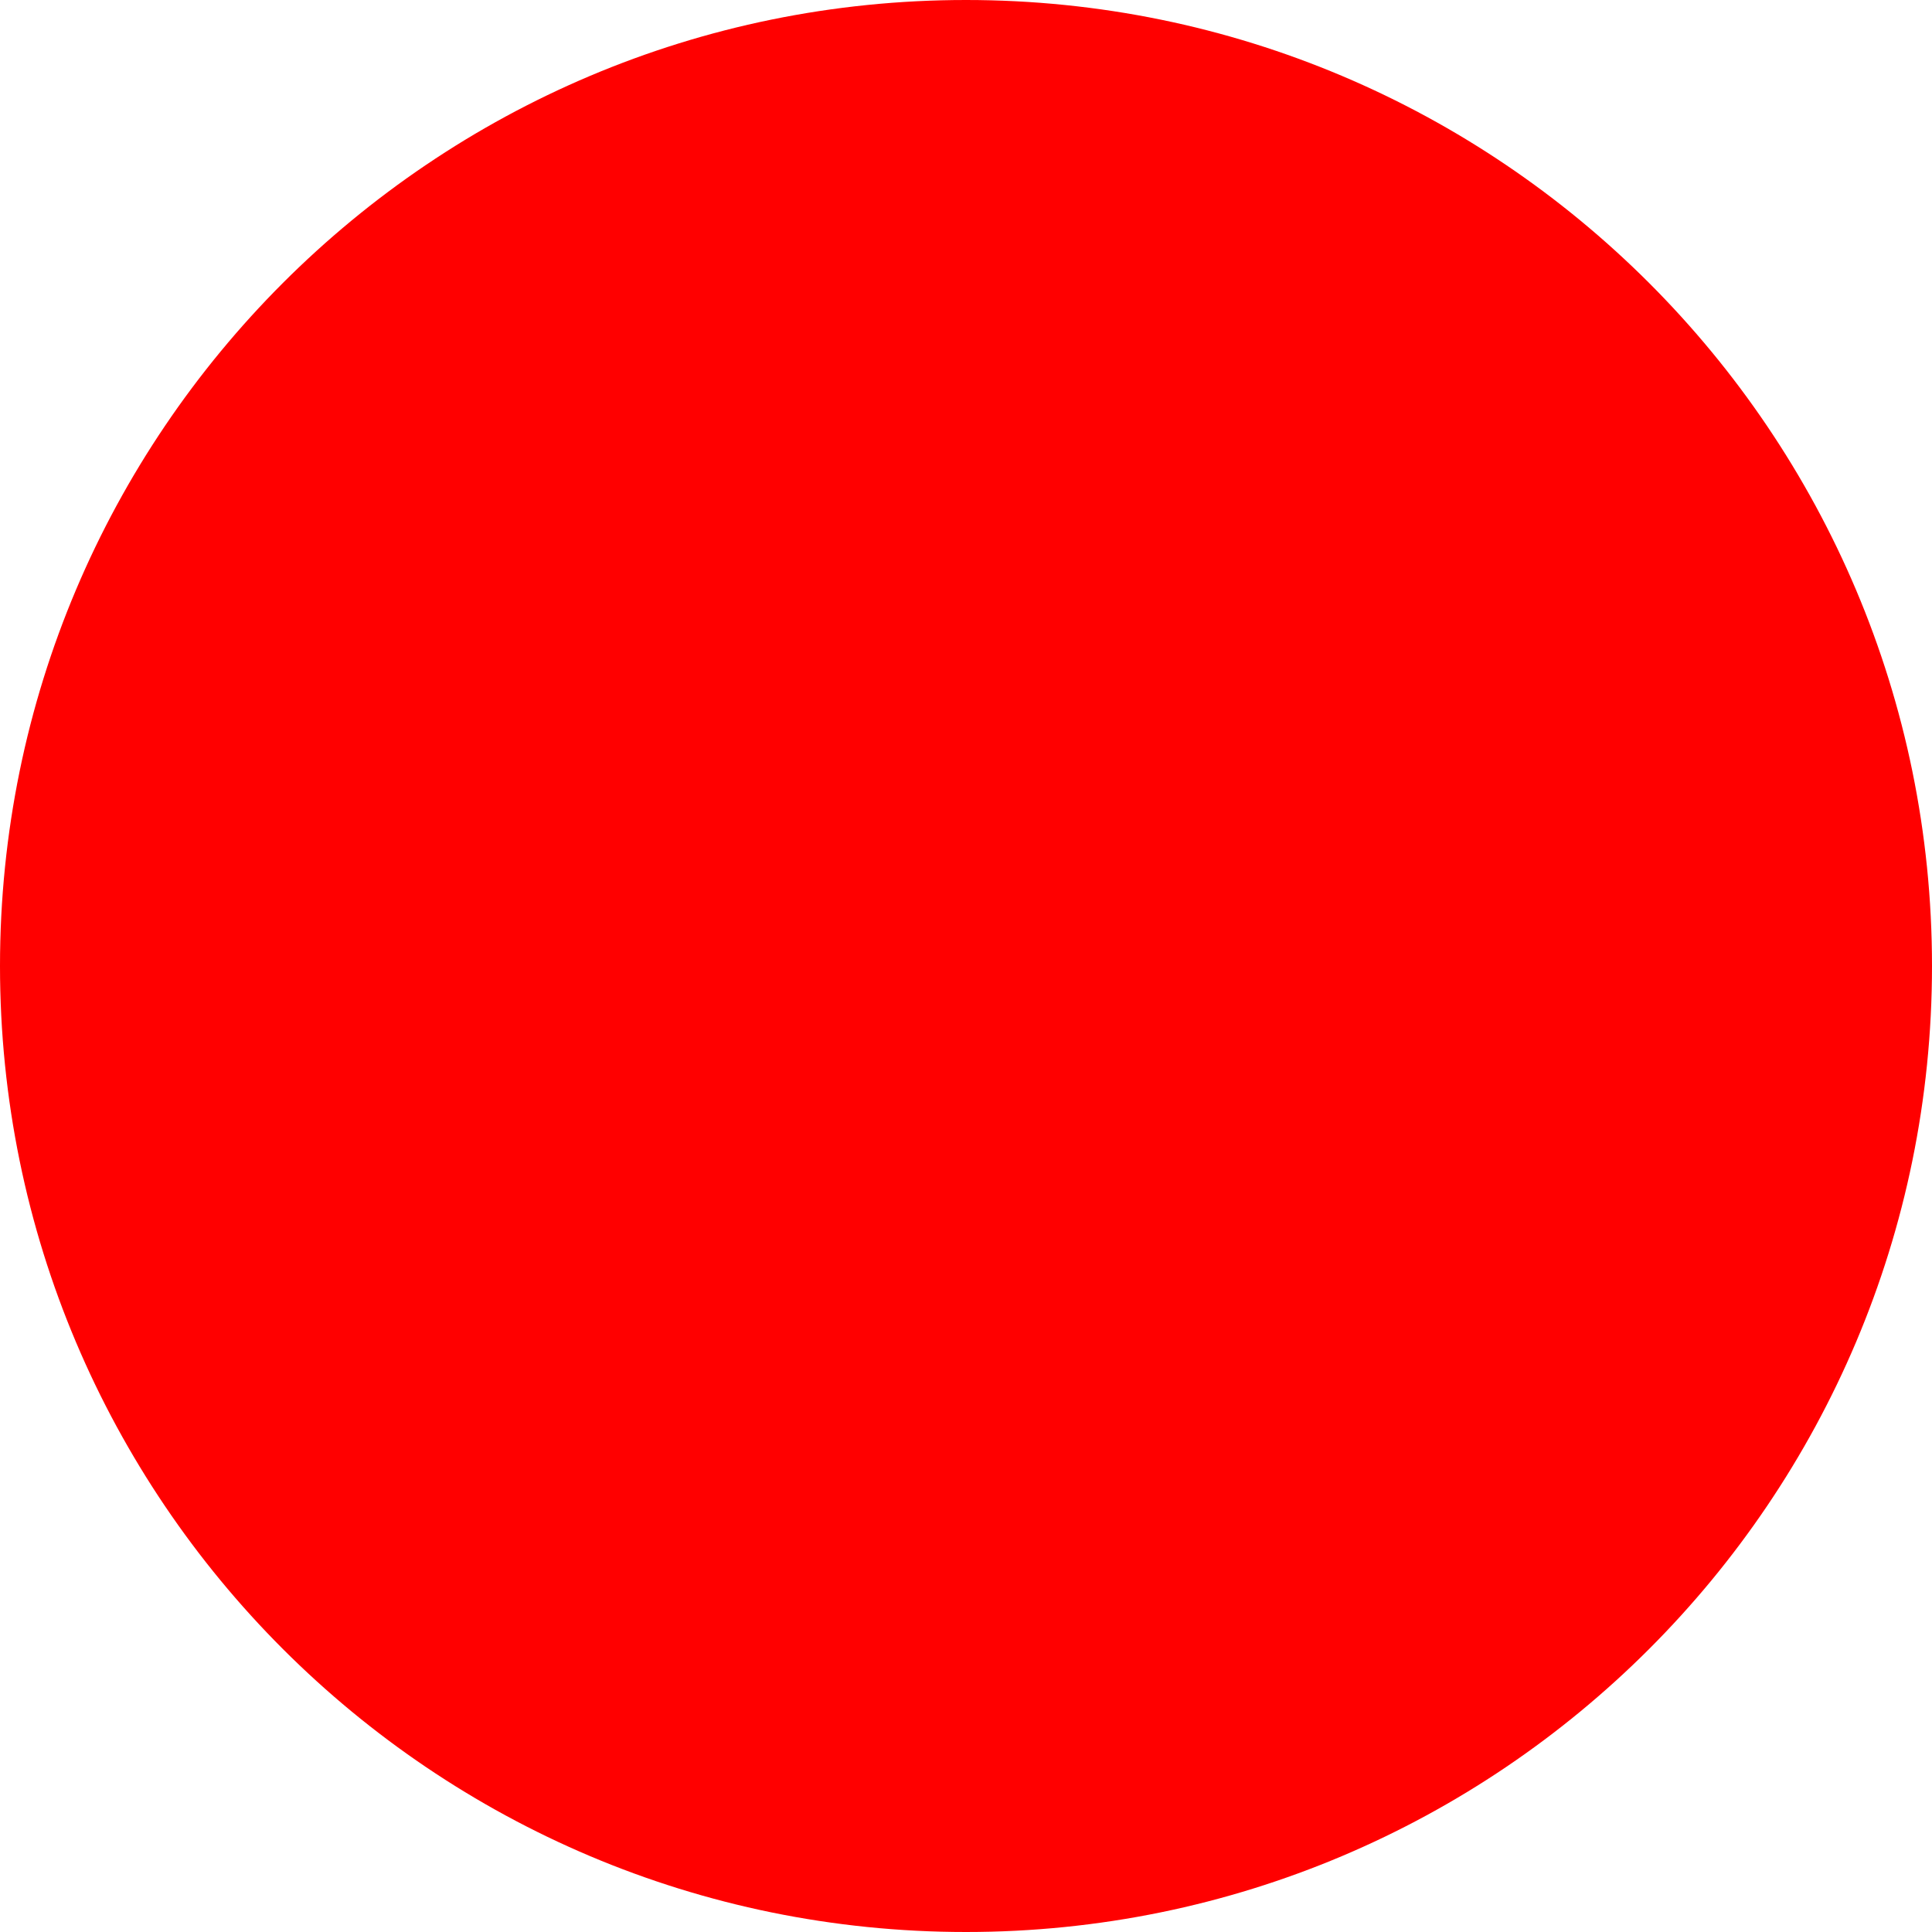
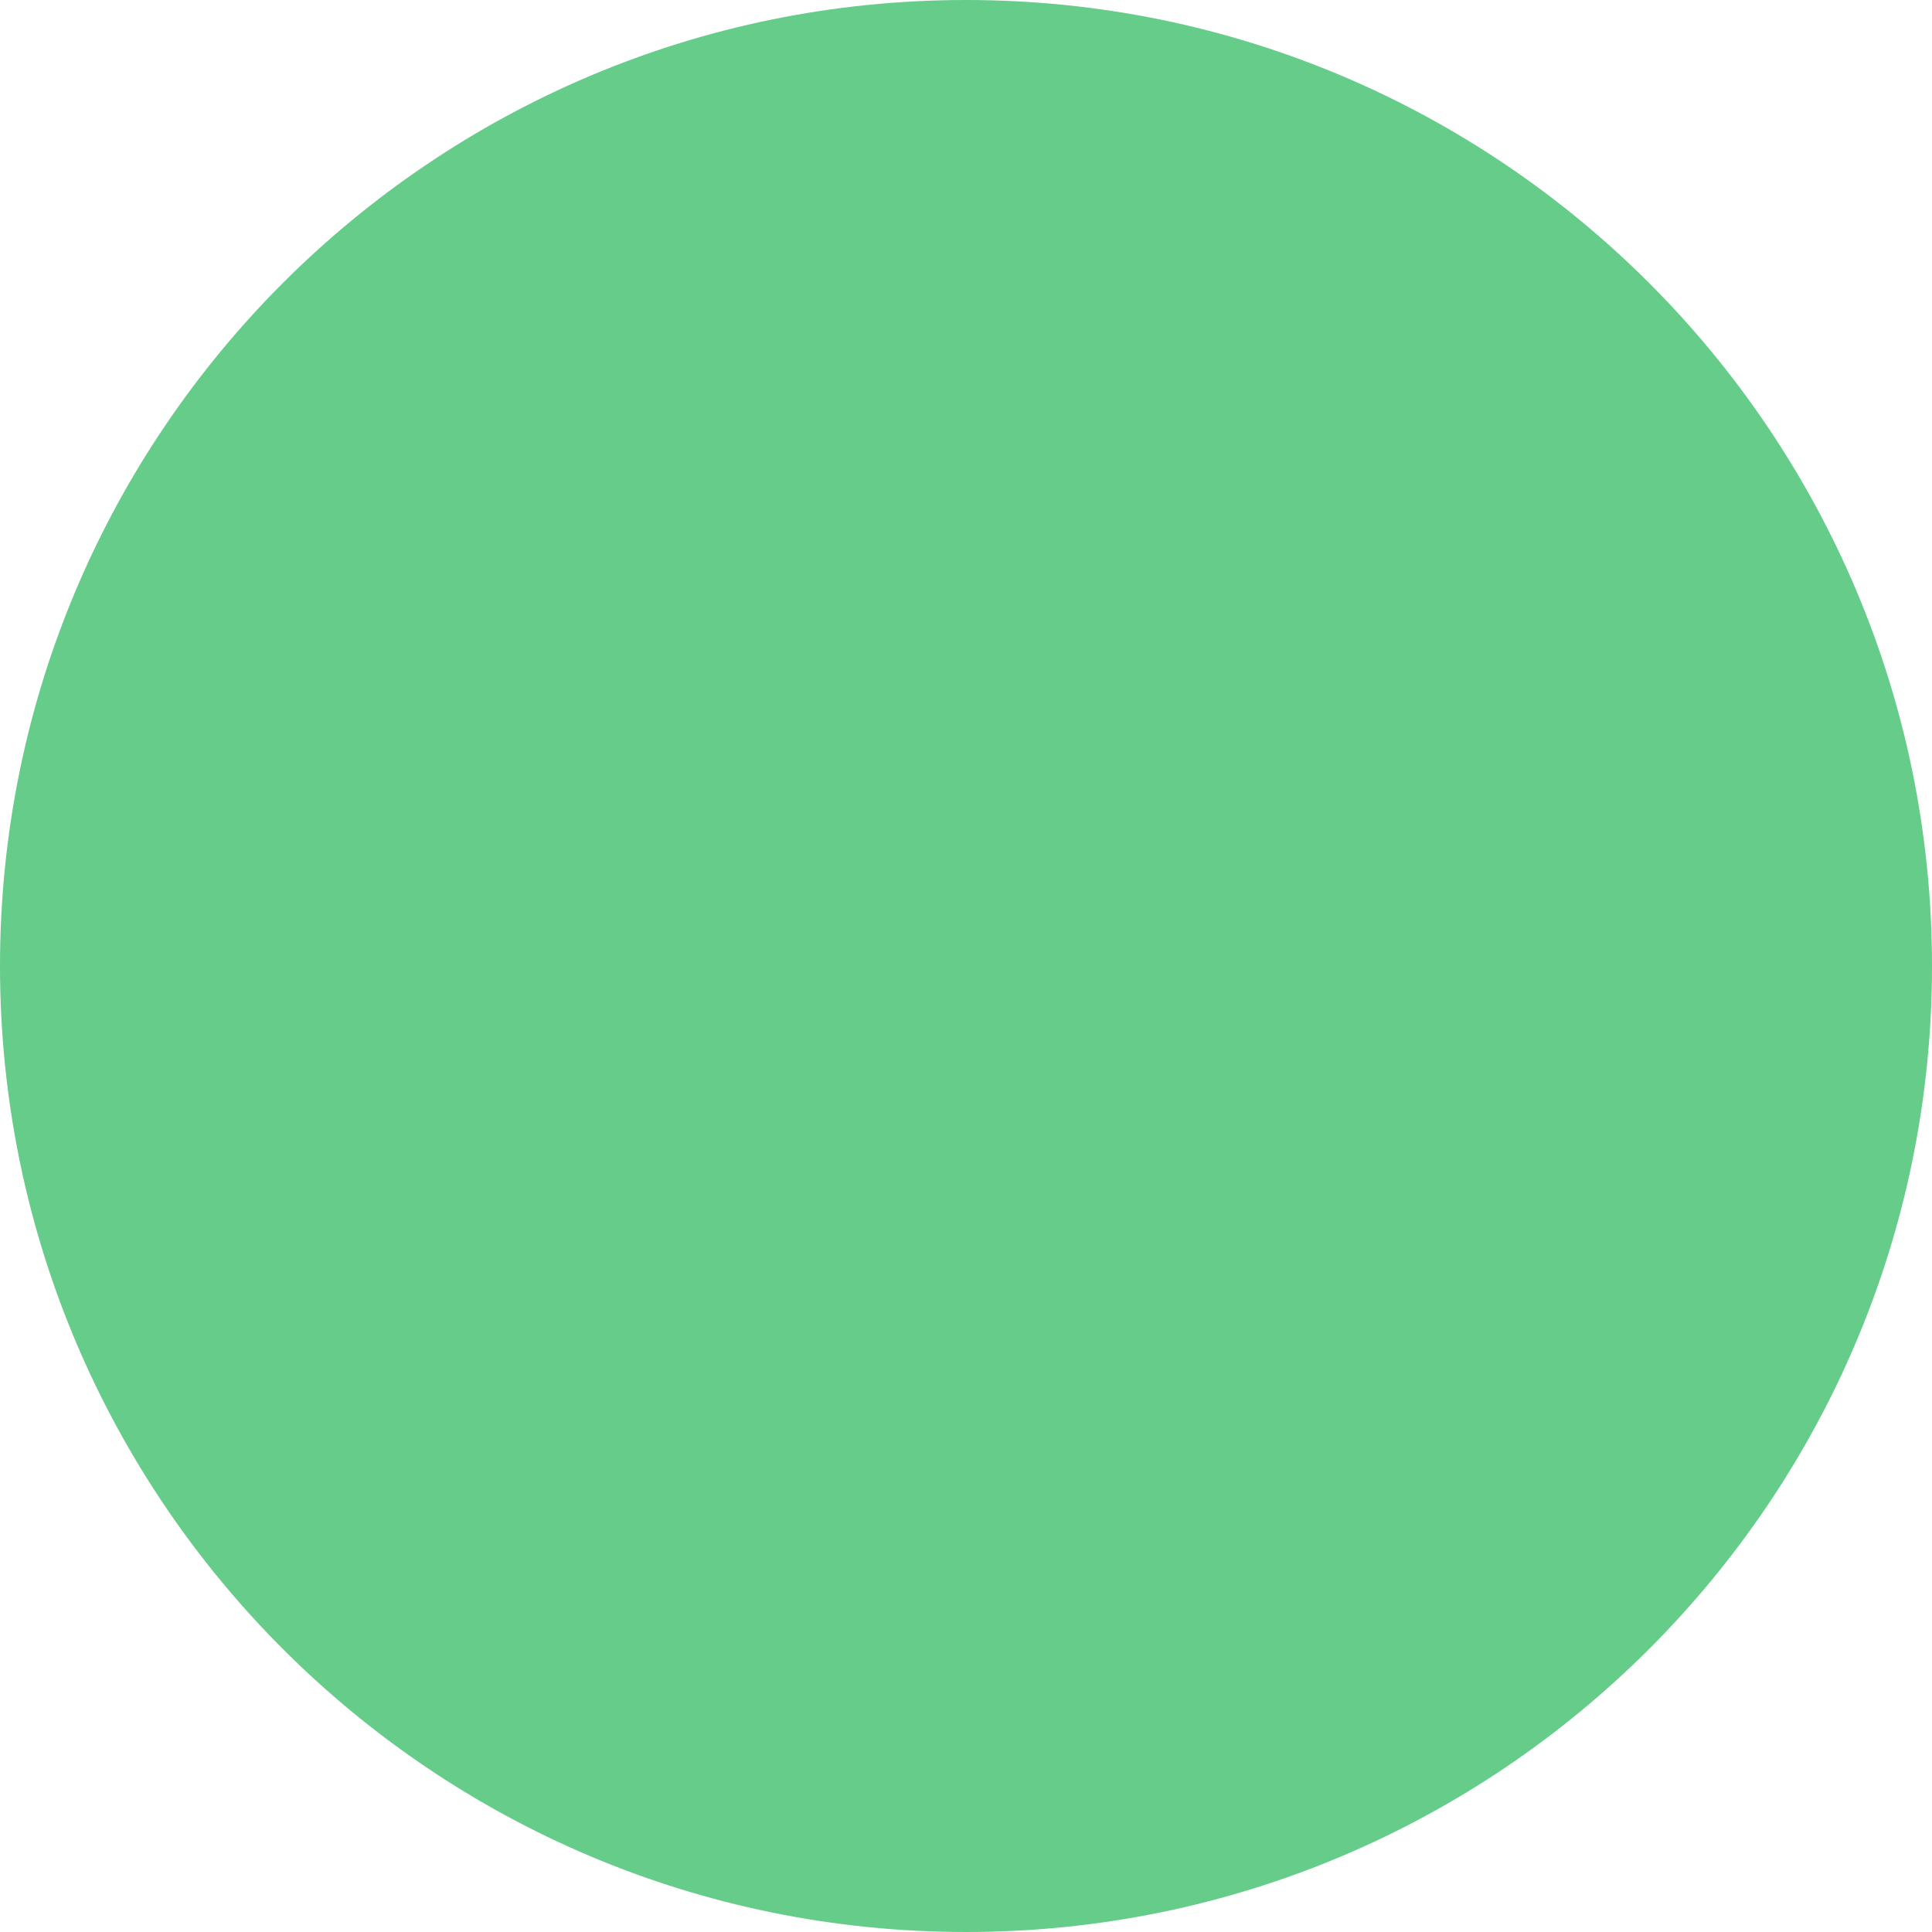
<svg xmlns="http://www.w3.org/2000/svg" width="512" height="512">
-   <circle cx="256" cy="256" r="256" fill="red" />
+   <circle cx="256" cy="256" r="256" fill="#66cc8a" />
</svg>
